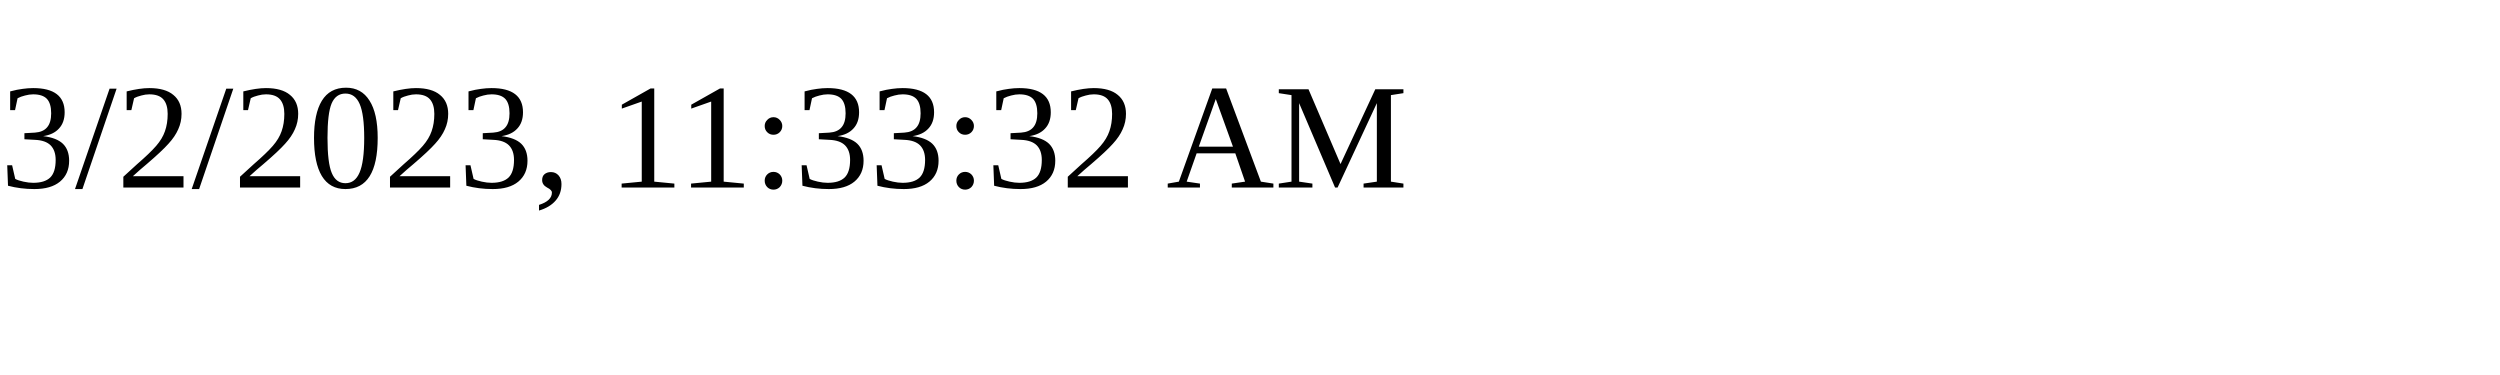
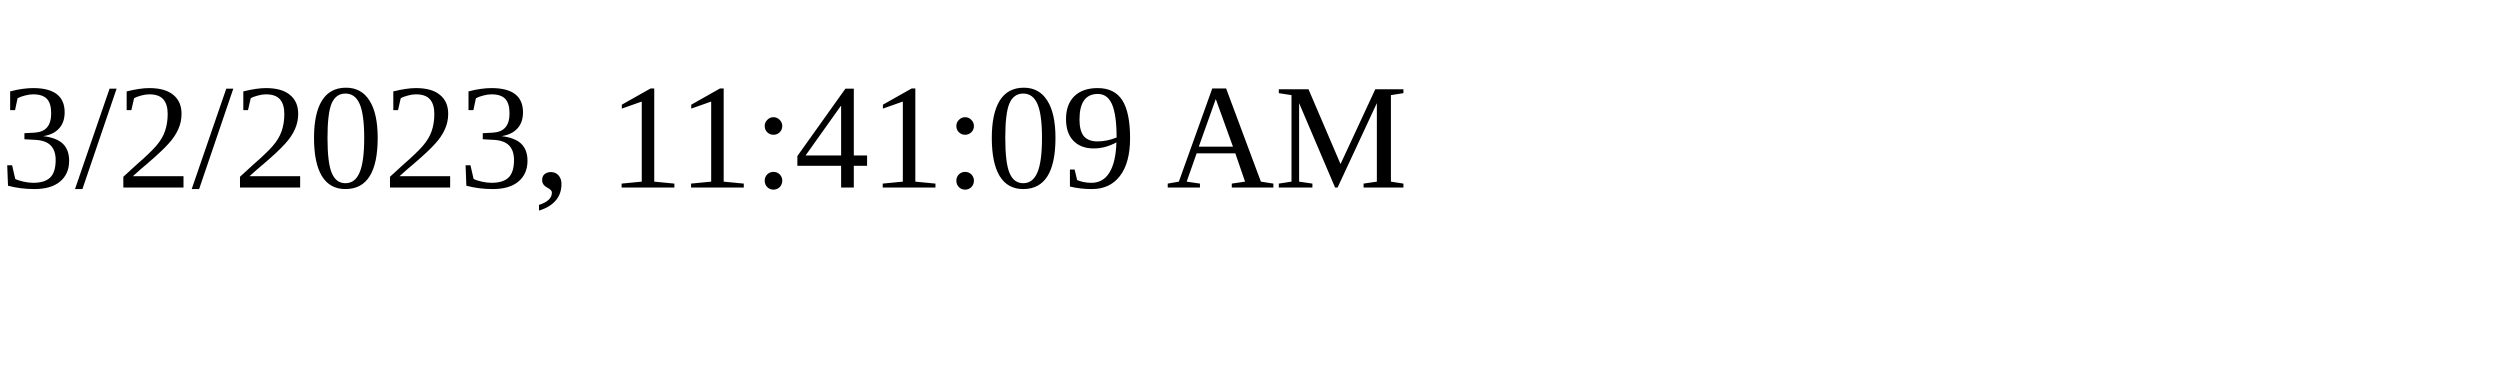
<svg xmlns="http://www.w3.org/2000/svg" height="30" width="200">
-   <text x="0" y="15">3/2/2023, 11:33:32 AM</text>
+   <text x="0" y="15">3/2/2023, 11:41:09 AM</text>
</svg>
